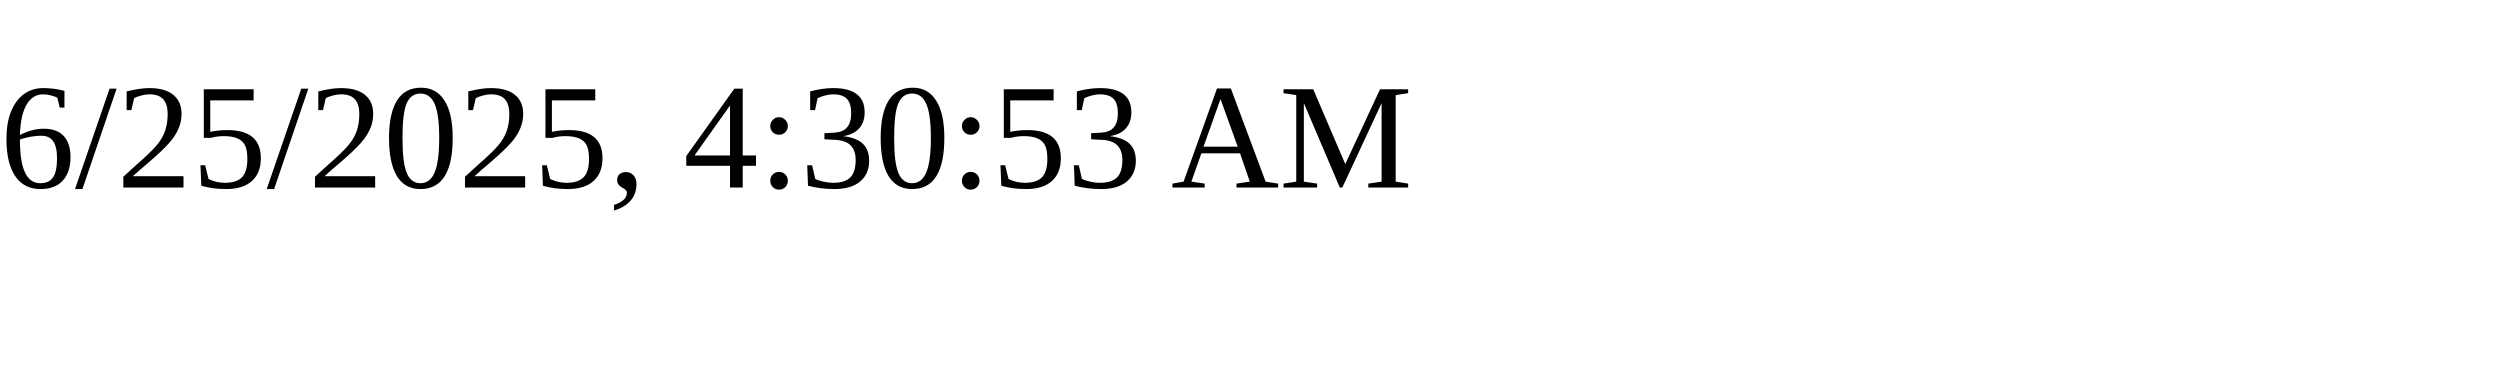
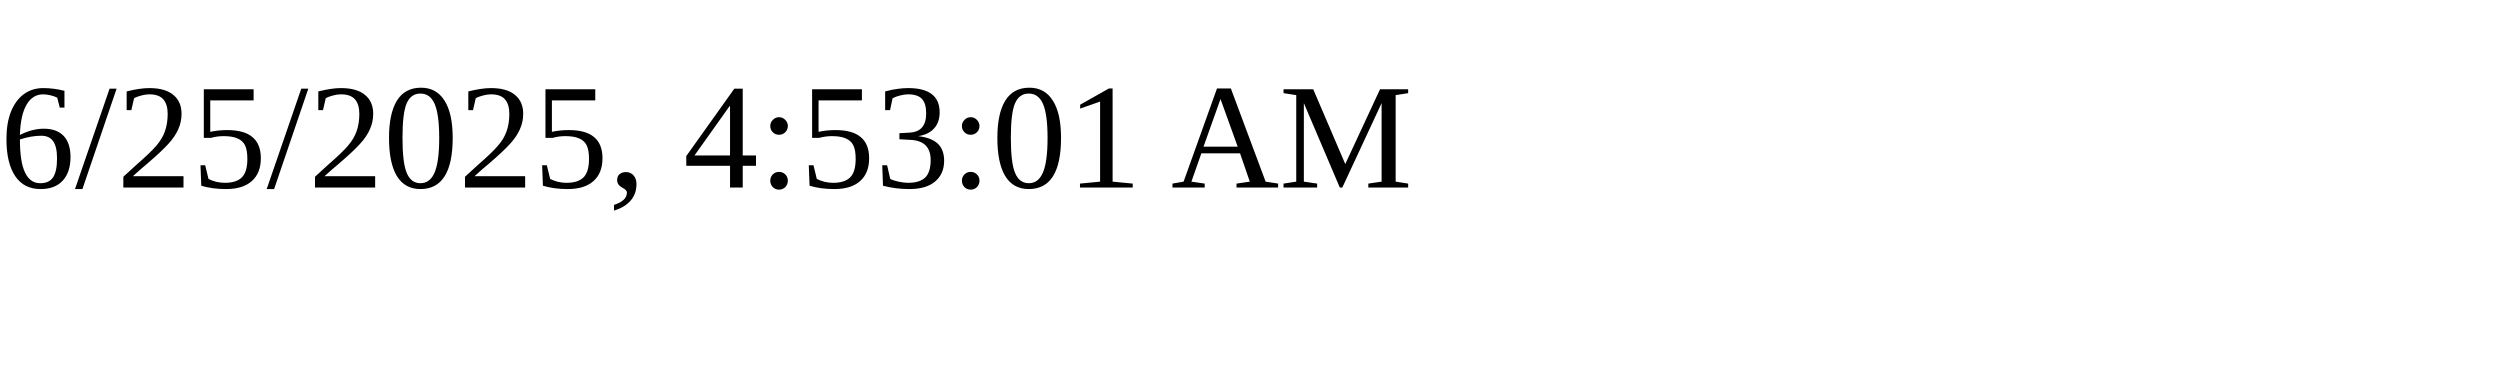
<svg xmlns="http://www.w3.org/2000/svg" height="30" width="200">
-   <text x="0" y="15">6/25/2025, 4:30:53 AM</text>
+   <text x="0" y="15">6/25/2025, 4:53:01 AM</text>
</svg>
